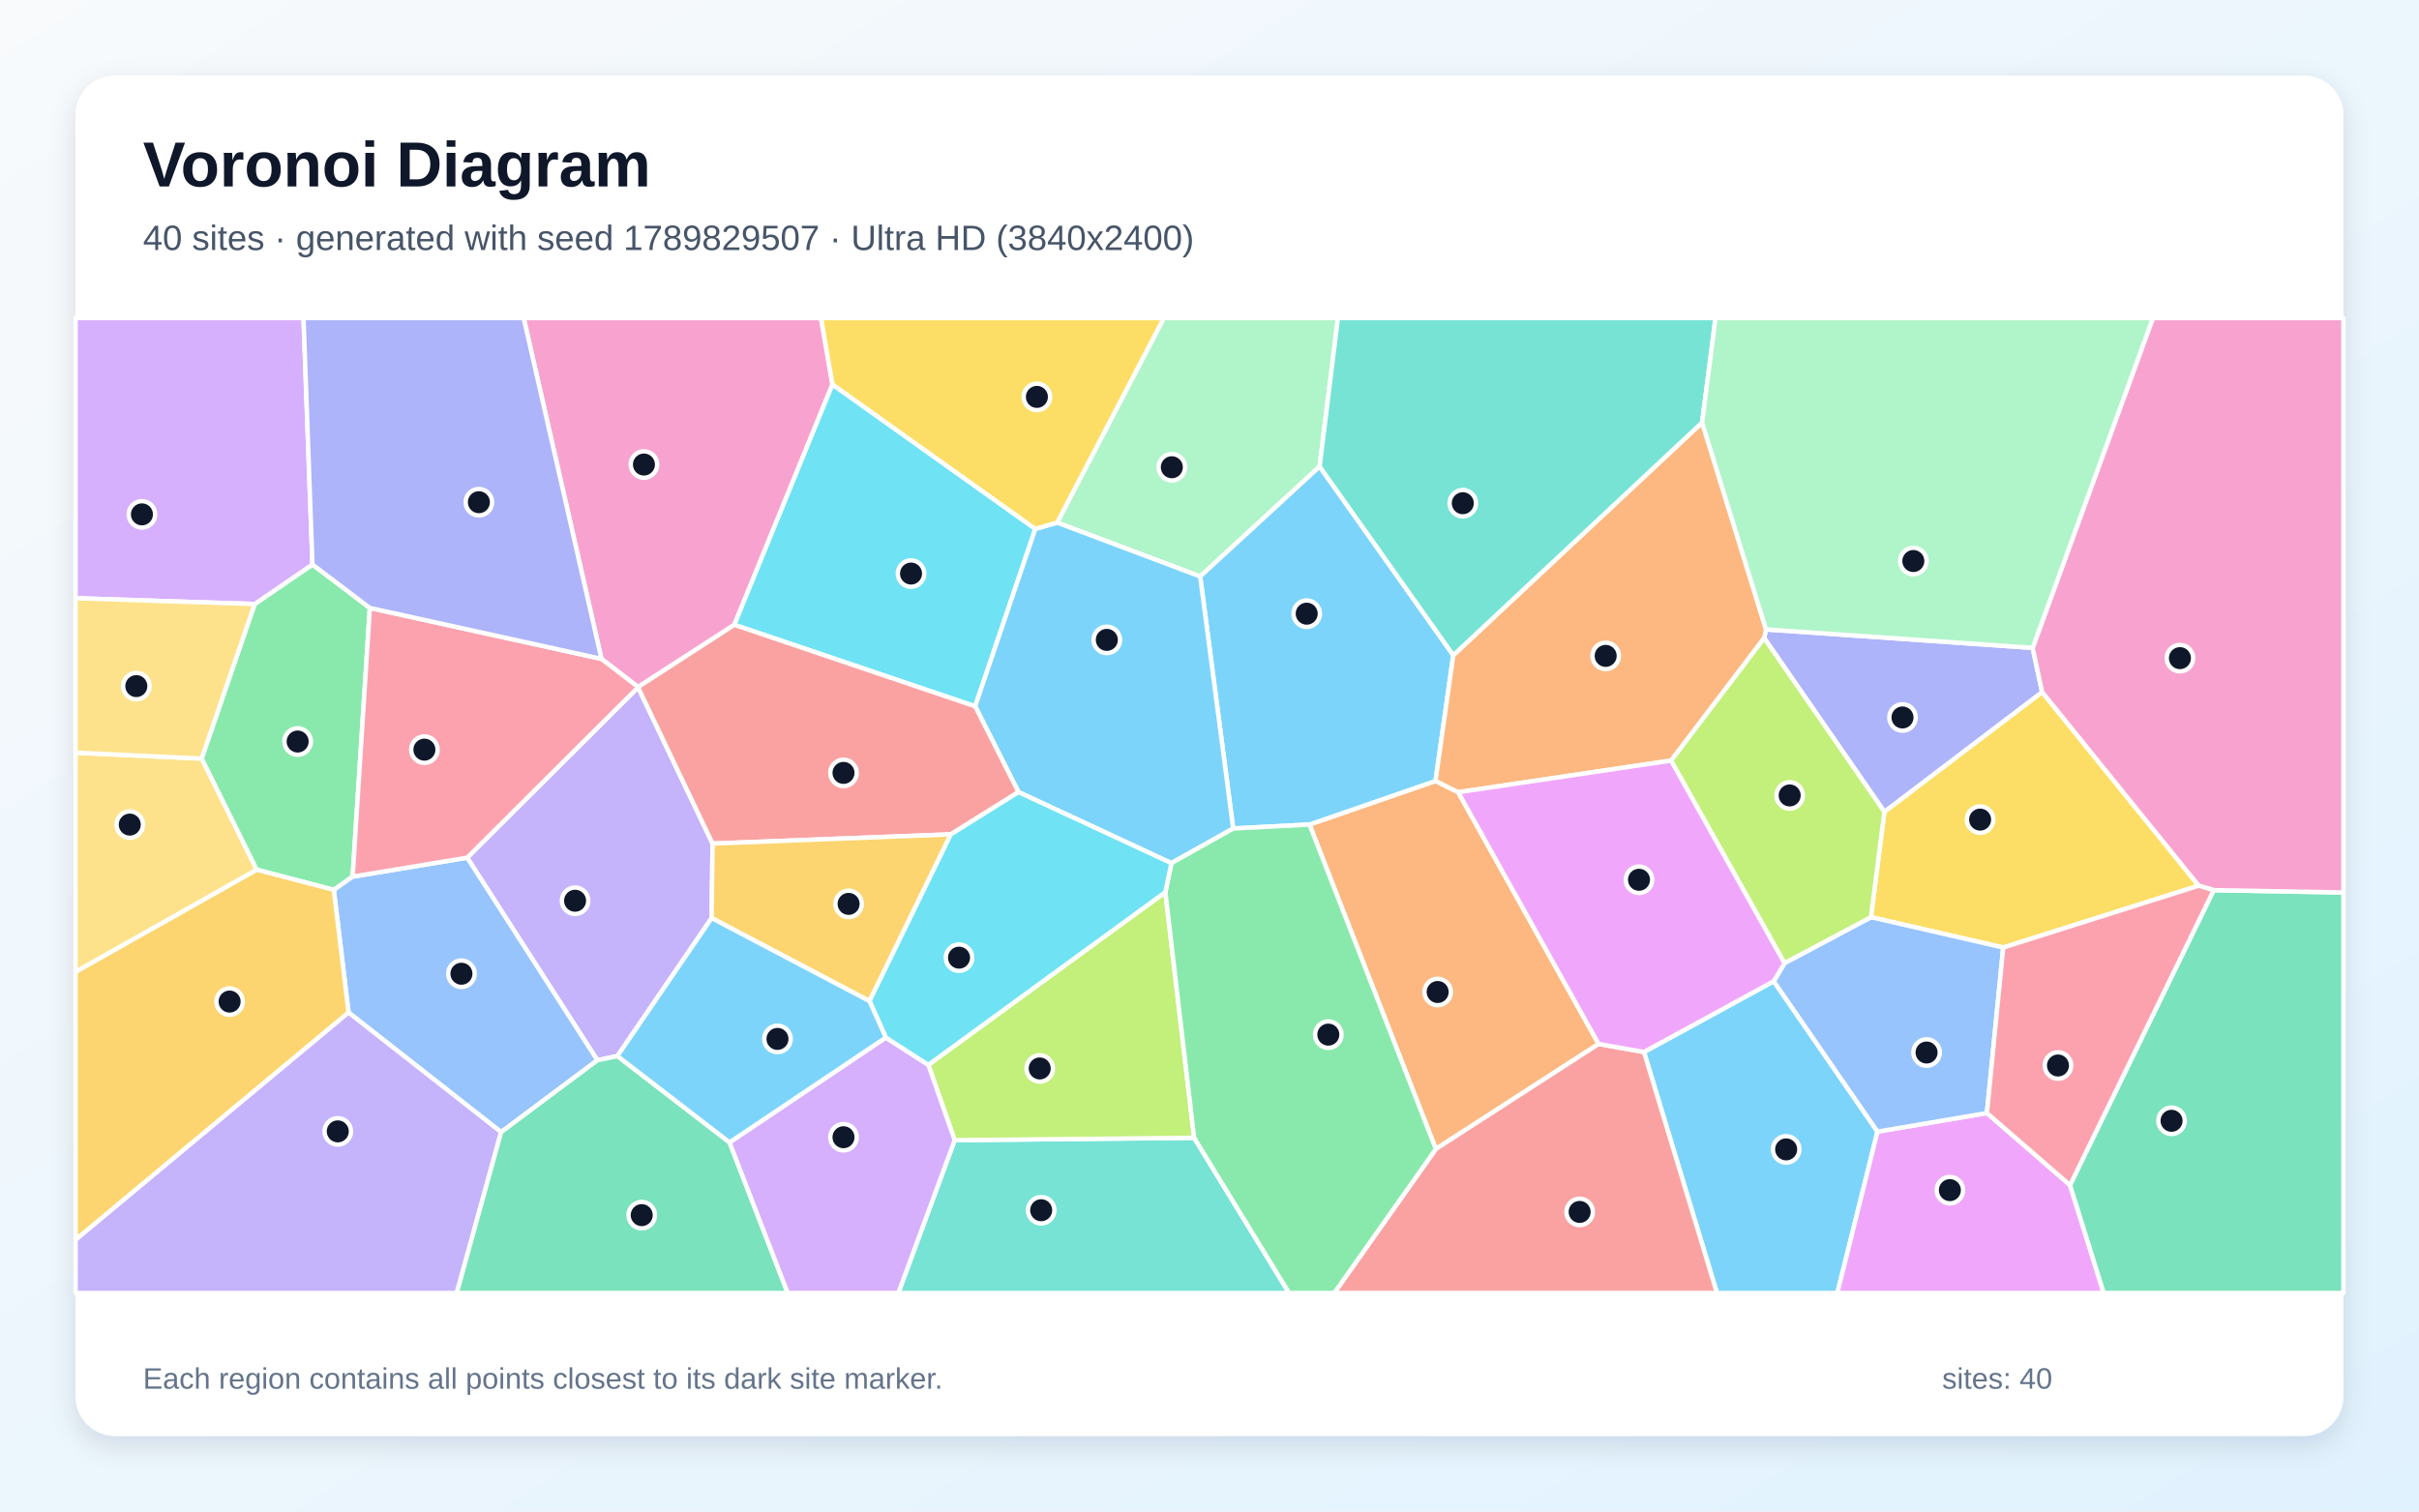
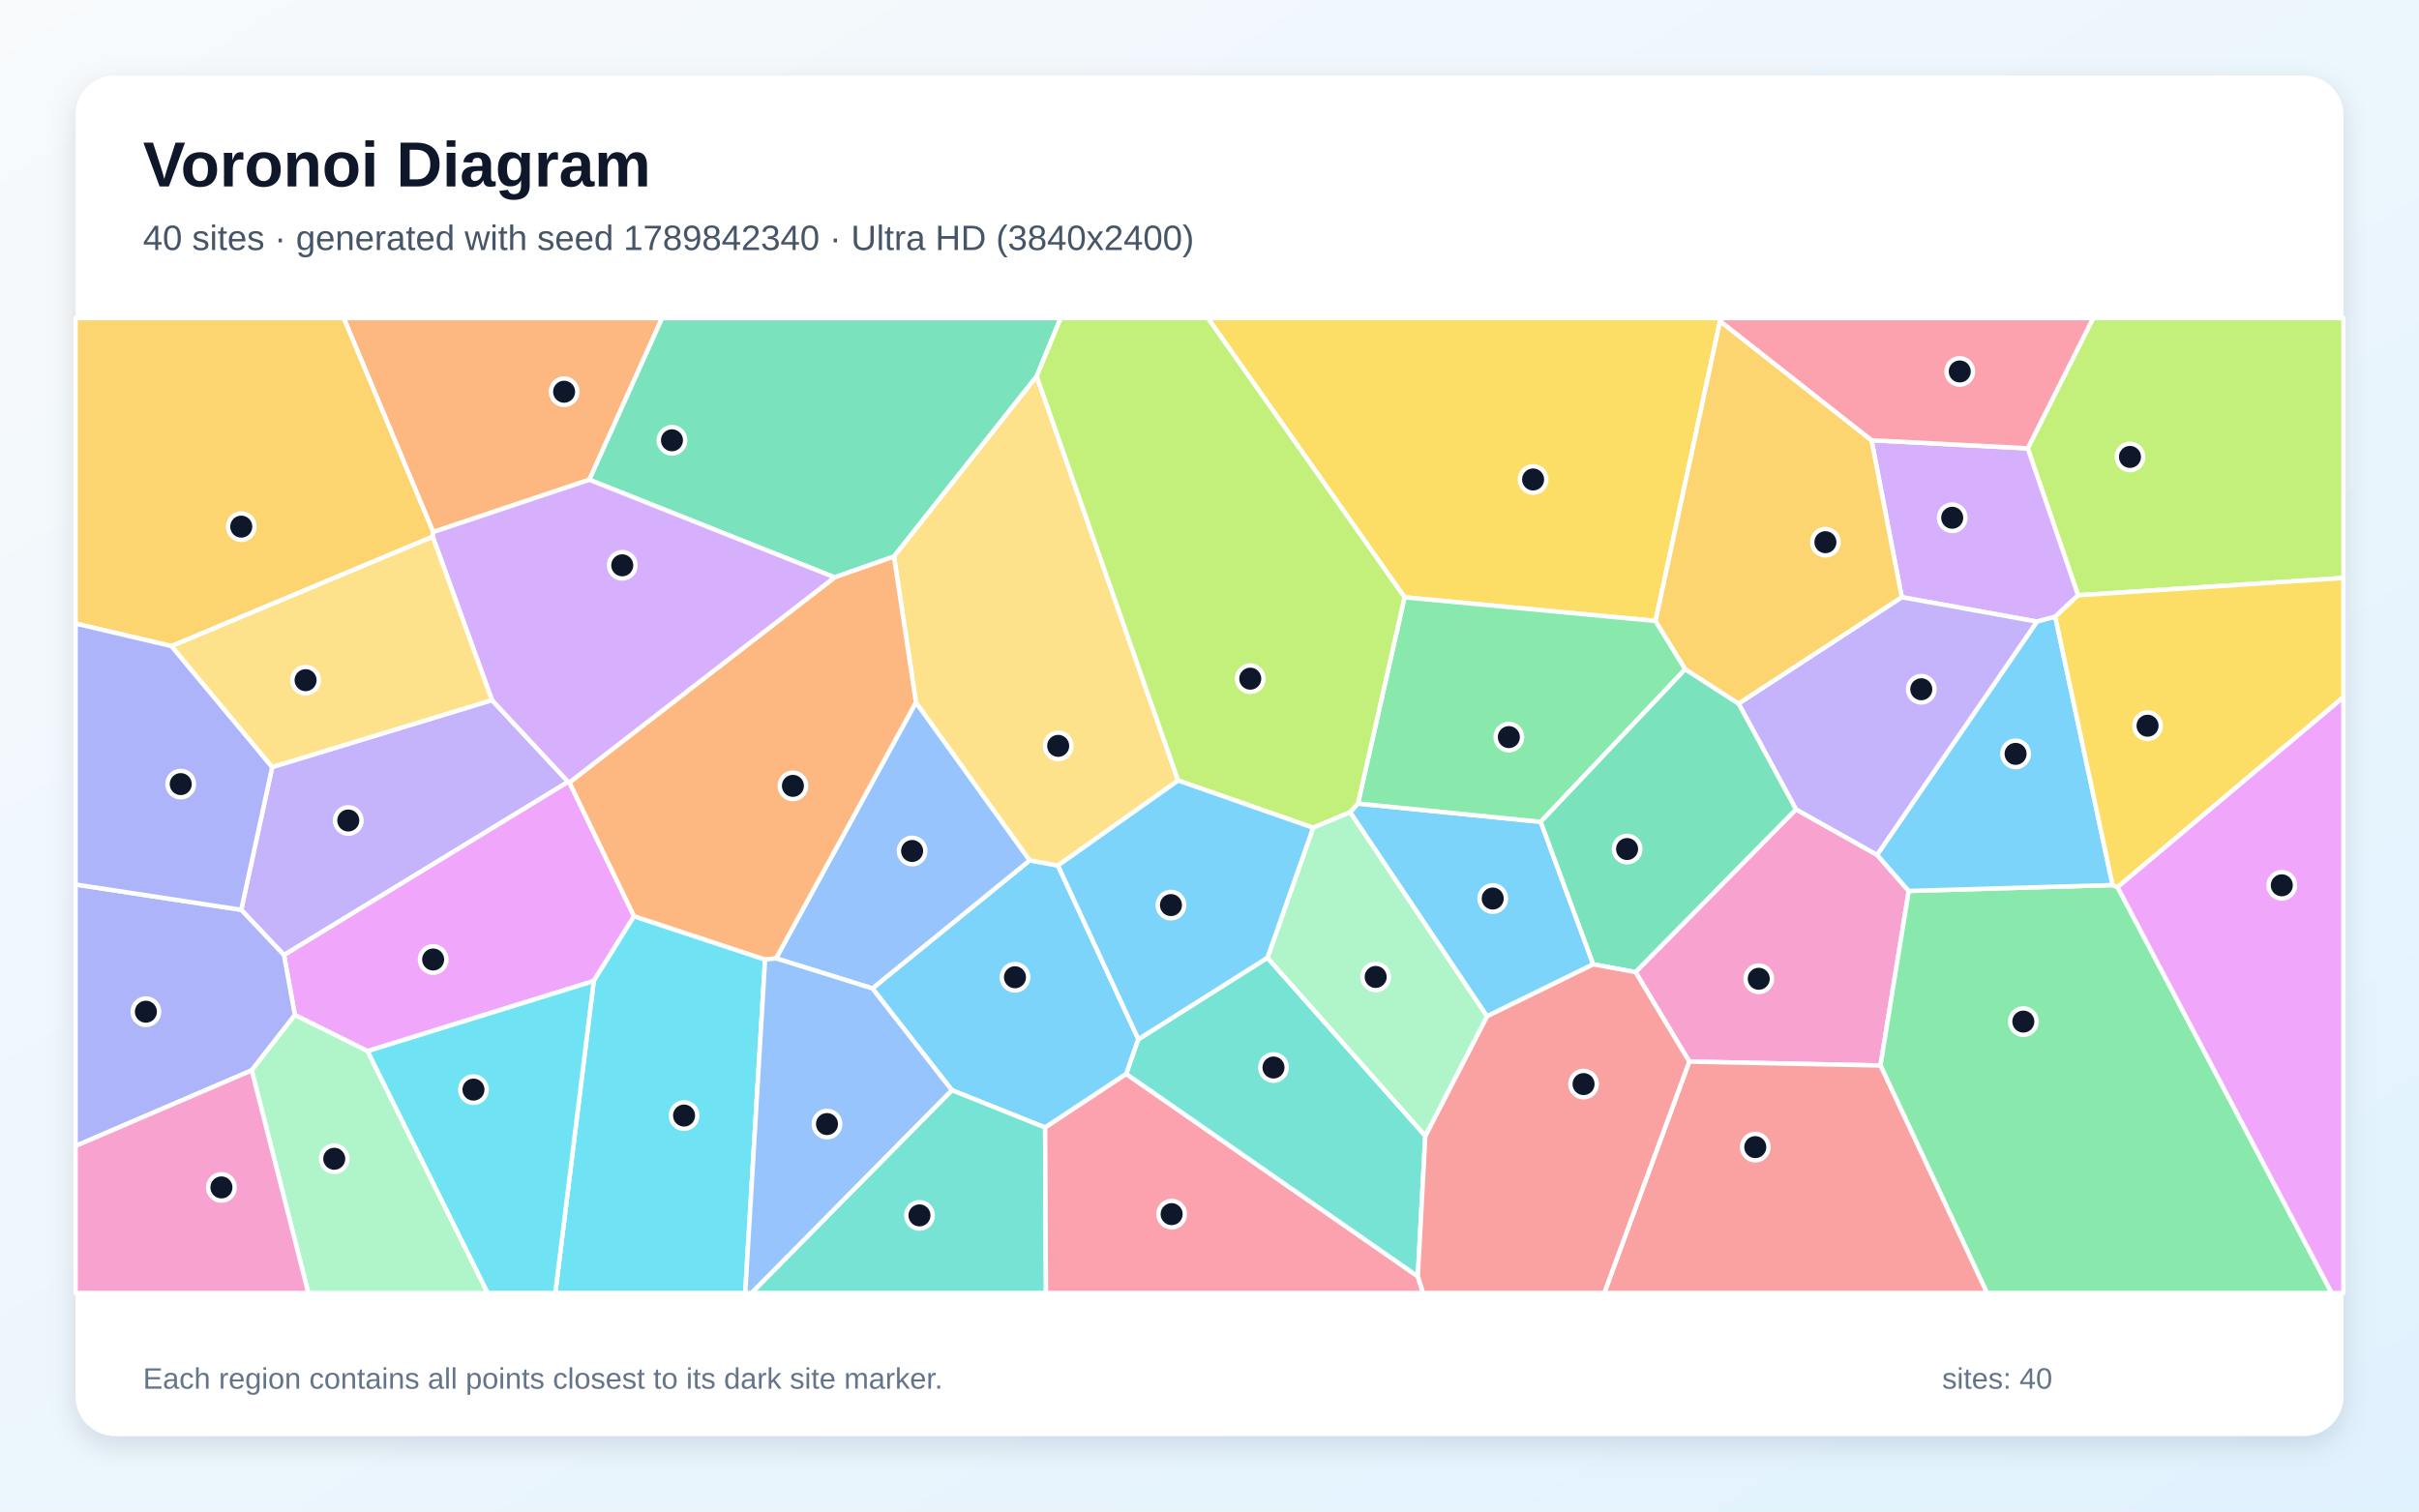
<svg xmlns="http://www.w3.org/2000/svg" width="3840" height="2400" viewBox="0 0 3840 2400" role="img" aria-labelledby="title description">
  <defs>
    <linearGradient id="background" x1="0" y1="0" x2="1" y2="1">
      <stop stop-color="#F8FAFC" />
      <stop offset="1" stop-color="#E0F2FE" />
    </linearGradient>
    <filter id="shadow" x="-5%" y="-5%" width="110%" height="110%">
      <feDropShadow dx="0" dy="15" stdDeviation="22" flood-color="#0F172A" flood-opacity=".12" />
    </filter>
  </defs>
  <rect width="3840" height="2400" fill="url(#background)" />
  <rect x="120" y="120" width="3600" height="2160" rx="63" fill="#FFFFFF" filter="url(#shadow)" />
  <g font-family="Arial, sans-serif">
    <text x="227" y="296" font-size="101" font-weight="700" fill="#0F172A">Voronoi Diagram</text>
-     <text x="227" y="397" font-size="56" fill="#475569">40 sites · generated with seed 1789829507 · Ultra HD (3840x2400)</text>
+     <text x="227" y="397" font-size="56" fill="#475569">40 sites · generated with seed 1789842340 · Ultra HD (3840x2400)</text>
  </g>
  <g stroke="#FFFFFF" stroke-width="7" stroke-linejoin="round">
-     <polygon points="2609.7,1670.4 2815.7,1558.0 2980.4,1796.8 2916.7,2053.0 2725.5,2053.0" fill="#38BDF8" fill-opacity="0.65" />
-     <polygon points="1129.7,1457.7 980.1,1676.8 948.3,1683.5 741.6,1361.8 1012.9,1091.3 1131.1,1339.4" fill="#A78BFA" fill-opacity="0.65" />
-     <polygon points="1321.5,610.4 1165.7,992.1 1012.9,1090.9 954.8,1046.2 831.3,505.0 1303.3,505.0" fill="#F472B6" fill-opacity="0.65" />
-     <polygon points="2537.7,1657.6 2279.3,1824.4 2078.7,1309.2 2278.8,1240.0 2314.8,1257.9" fill="#FB923C" fill-opacity="0.65" />
-     <polygon points="3490.3,1406.3 3180.0,1504.5 2970.0,1456.3 2991.3,1289.0 3241.7,1098.8" fill="#FACC15" fill-opacity="0.65" />
-     <polygon points="587.1,965.3 559.8,1391.9 529.9,1413.0 407.3,1380.9 320.0,1204.5 404.3,959.1 496.0,896.3" fill="#4ADE80" fill-opacity="0.65" />
-     <polygon points="1515.5,1810.4 1895.6,1806.6 2046.3,2053.0 1426.0,2053.0" fill="#2DD4BF" fill-opacity="0.65" />
-     <polygon points="795.5,1797.6 553.3,1607.7 529.9,1413.0 559.8,1391.9 741.6,1361.8 948.3,1683.5" fill="#60A5FA" fill-opacity="0.65" />
-     <polygon points="2980.4,1796.8 3154.1,1767.3 3286.0,1881.7 3339.5,2053.0 2916.7,2053.0" fill="#E879F9" fill-opacity="0.65" />
-     <polygon points="3286.0,1881.7 3514.1,1413.4 3720.0,1417.1 3720.0,2053.0 3339.5,2053.0" fill="#34D399" fill-opacity="0.65" />
-     <polygon points="2279.3,1824.4 2537.7,1657.6 2609.7,1670.4 2725.5,2053.0 2118.0,2053.0" fill="#F87171" fill-opacity="0.65" />
-     <polygon points="3226.7,1028.7 3241.7,1098.8 2991.3,1289.0 2800.5,1013.1 2803.4,999.4" fill="#818CF8" fill-opacity="0.65" />
-     <polygon points="120.0,1968.6 120.0,1543.0 407.3,1380.9 529.9,1413.0 553.3,1607.7" fill="#FBBF24" fill-opacity="0.65" />
-     <polygon points="1849.9,1416.5 1895.6,1806.6 1515.5,1810.4 1473.6,1690.8" fill="#A3E635" fill-opacity="0.65" />
-     <polygon points="496.0,896.3 404.3,959.1 120.0,949.8 120.0,505.0 481.8,505.0" fill="#C084FC" fill-opacity="0.65" />
-     <polygon points="559.8,1391.9 587.1,965.3 954.8,1046.2 1012.9,1090.9 1012.9,1091.3 741.6,1361.8" fill="#FB7185" fill-opacity="0.65" />
-     <polygon points="1643.5,839.8 1548.0,1121.5 1165.7,992.1 1321.5,610.4" fill="#22D3EE" fill-opacity="0.65" />
-     <polygon points="2094.8,740.7 1905.2,915.3 1678.1,829.8 1847.5,505.0 2123.9,505.0" fill="#86EFAC" fill-opacity="0.65" />
-     <polygon points="120.0,1543.0 120.0,1195.1 320.0,1204.5 407.3,1380.9" fill="#FCD34D" fill-opacity="0.65" />
-     <polygon points="2307.0,1040.4 2278.8,1240.0 2078.7,1309.2 1957.6,1315.5 1905.2,915.3 2094.8,740.7" fill="#38BDF8" fill-opacity="0.65" />
-     <polygon points="1678.1,829.8 1905.2,915.3 1957.6,1315.5 1859.5,1370.5 1616.8,1257.7 1548.0,1121.5 1643.5,839.8" fill="#38BDF8" fill-opacity="0.65" />
-     <polygon points="120.0,1968.6 553.3,1607.7 795.5,1797.6 725.1,2053.0 120.0,2053.0" fill="#A78BFA" fill-opacity="0.65" />
-     <polygon points="3514.1,1413.4 3490.3,1406.3 3241.7,1098.8 3226.7,1028.7 3417.6,505.0 3720.0,505.0 3720.0,1417.1" fill="#F472B6" fill-opacity="0.65" />
-     <polygon points="2652.9,1207.6 2314.8,1257.9 2278.8,1240.0 2307.0,1040.4 2702.0,670.9 2803.4,999.4 2800.5,1013.1" fill="#FB923C" fill-opacity="0.65" />
-     <polygon points="1678.1,829.8 1643.5,839.8 1321.5,610.4 1303.3,505.0 1847.5,505.0" fill="#FACC15" fill-opacity="0.65" />
-     <polygon points="1895.6,1806.6 1849.9,1416.5 1859.5,1370.5 1957.6,1315.5 2078.7,1309.2 2279.3,1824.4 2118.0,2053.0 2046.3,2053.0" fill="#4ADE80" fill-opacity="0.65" />
-     <polygon points="2702.0,670.9 2307.0,1040.4 2094.8,740.7 2123.9,505.0 2723.3,505.0" fill="#2DD4BF" fill-opacity="0.65" />
-     <polygon points="3154.1,1767.3 2980.4,1796.8 2815.7,1558.0 2832.9,1529.2 2970.0,1456.3 3180.0,1504.5" fill="#60A5FA" fill-opacity="0.65" />
-     <polygon points="2537.7,1657.6 2314.8,1257.9 2652.9,1207.6 2832.9,1529.2 2815.7,1558.0 2609.7,1670.4" fill="#E879F9" fill-opacity="0.65" />
-     <polygon points="795.5,1797.6 948.3,1683.5 980.1,1676.8 1158.1,1813.9 1250.4,2053.0 725.1,2053.0" fill="#34D399" fill-opacity="0.65" />
-     <polygon points="1548.0,1121.5 1616.8,1257.7 1509.4,1324.8 1131.1,1339.4 1012.9,1091.3 1012.9,1090.9 1165.7,992.1" fill="#F87171" fill-opacity="0.65" />
-     <polygon points="954.8,1046.2 587.1,965.3 496.0,896.3 481.8,505.0 831.3,505.0" fill="#818CF8" fill-opacity="0.65" />
-     <polygon points="1509.4,1324.8 1380.3,1589.6 1129.7,1457.7 1131.1,1339.4" fill="#FBBF24" fill-opacity="0.65" />
-     <polygon points="2652.9,1207.6 2800.5,1013.1 2991.3,1289.0 2970.0,1456.3 2832.9,1529.2" fill="#A3E635" fill-opacity="0.65" />
-     <polygon points="1158.1,1813.9 1406.2,1647.4 1473.6,1690.8 1515.5,1810.4 1426.0,2053.0 1250.4,2053.0" fill="#C084FC" fill-opacity="0.65" />
-     <polygon points="3514.1,1413.4 3286.0,1881.7 3154.1,1767.3 3180.0,1504.5 3490.3,1406.3" fill="#FB7185" fill-opacity="0.65" />
-     <polygon points="1406.2,1647.4 1380.3,1589.6 1509.4,1324.8 1616.8,1257.7 1859.5,1370.5 1849.9,1416.5 1473.6,1690.8" fill="#22D3EE" fill-opacity="0.65" />
-     <polygon points="3226.7,1028.7 2803.4,999.4 2702.0,670.9 2723.3,505.0 3417.6,505.0" fill="#86EFAC" fill-opacity="0.65" />
-     <polygon points="404.3,959.1 320.0,1204.5 120.0,1195.1 120.0,949.8" fill="#FCD34D" fill-opacity="0.65" />
-     <polygon points="1406.2,1647.4 1158.1,1813.9 980.1,1676.8 1129.7,1457.7 1380.3,1589.6" fill="#38BDF8" fill-opacity="0.65" />
+     <polygon points="1679.4,1374.3 1807.1,1650.1 1787.9,1705.2 1659.1,1790.3 1511.0,1731.0 1384.8,1569.4 1634.6,1366.0" fill="#38BDF8" fill-opacity="0.65" />
+     <polygon points="781.0,1111.6 901.9,1241.4 450.8,1516.5 382.9,1444.6 432.1,1217.9" fill="#A78BFA" fill-opacity="0.65" />
+     <polygon points="2681.6,1685.6 2596.2,1543.5 2851.0,1285.1 2979.7,1357.3 3030.0,1414.7 2985.1,1691.8" fill="#F472B6" fill-opacity="0.65" />
+     <polygon points="935.5,761.8 687.6,844.8 545.6,505.0 1051.1,505.0" fill="#FB923C" fill-opacity="0.65" />
+     <polygon points="2730.4,509.8 2628.1,986.0 2229.6,948.4 1917.3,505.0 2729.2,505.0" fill="#FACC15" fill-opacity="0.65" />
+     <polygon points="2985.1,1691.8 3030.0,1414.7 3353.6,1405.3 3361.5,1408.6 3701.4,2053.0 3154.2,2053.0" fill="#4ADE80" fill-opacity="0.65" />
+     <polygon points="1511.0,1731.0 1659.1,1790.3 1660.4,2053.0 1192.9,2053.0" fill="#2DD4BF" fill-opacity="0.65" />
+     <polygon points="1231.9,1521.7 1454.0,1115.1 1634.6,1366.0 1384.8,1569.4" fill="#60A5FA" fill-opacity="0.65" />
+     <polygon points="583.5,1669.0 468.1,1611.7 450.8,1516.5 901.9,1241.4 903.9,1242.3 1006.5,1454.8 942.5,1557.7" fill="#E879F9" fill-opacity="0.65" />
+     <polygon points="1645.7,597.5 1419.1,883.7 1324.9,916.7 935.5,761.8 1051.1,505.0 1683.8,505.0" fill="#34D399" fill-opacity="0.65" />
+     <polygon points="2681.6,1685.6 2985.1,1691.8 3154.2,2053.0 2546.7,2053.0" fill="#F87171" fill-opacity="0.65" />
+     <polygon points="120.0,1819.6 120.0,1404.4 382.9,1444.6 450.8,1516.5 468.1,1611.7 399.6,1699.5" fill="#818CF8" fill-opacity="0.65" />
+     <polygon points="687.6,844.8 686.9,852.2 272.3,1025.9 120.0,990.1 120.0,505.0 545.6,505.0" fill="#FBBF24" fill-opacity="0.65" />
+     <polygon points="3298.8,945.2 3218.9,711.9 3322.8,505.0 3720.0,505.0 3720.0,917.7" fill="#A3E635" fill-opacity="0.65" />
+     <polygon points="3218.9,711.9 3298.8,945.2 3262.6,979.2 3233.5,987.0 3018.9,948.2 2970.9,699.0" fill="#C084FC" fill-opacity="0.65" />
+     <polygon points="1659.1,1790.3 1787.9,1705.2 2250.7,2026.6 2259.0,2053.0 1660.4,2053.0" fill="#FB7185" fill-opacity="0.65" />
+     <polygon points="942.5,1557.7 1006.5,1454.8 1214.5,1523.5 1183.0,2053.0 881.5,2053.0" fill="#22D3EE" fill-opacity="0.65" />
+     <polygon points="399.6,1699.5 468.1,1611.7 583.5,1669.0 774.2,2053.0 489.4,2053.0" fill="#86EFAC" fill-opacity="0.65" />
+     <polygon points="1870.2,1239.3 1679.4,1374.3 1634.6,1366.0 1454.0,1115.1 1419.1,883.7 1645.7,597.5" fill="#FCD34D" fill-opacity="0.65" />
+     <polygon points="2360.4,1613.8 2143.1,1289.7 2155.6,1275.9 2445.8,1304.9 2529.2,1531.2" fill="#38BDF8" fill-opacity="0.65" />
+     <polygon points="3353.6,1405.3 3030.0,1414.7 2979.7,1357.3 3233.5,987.0 3262.6,979.2" fill="#38BDF8" fill-opacity="0.65" />
+     <polygon points="3018.9,948.2 3233.5,987.0 2979.7,1357.3 2851.0,1285.1 2759.8,1117.1" fill="#A78BFA" fill-opacity="0.65" />
+     <polygon points="120.0,1819.6 399.6,1699.5 489.4,2053.0 120.0,2053.0" fill="#F472B6" fill-opacity="0.65" />
+     <polygon points="1324.9,916.7 1419.1,883.7 1454.0,1115.1 1231.9,1521.7 1214.5,1523.5 1006.5,1454.8 903.9,1242.3" fill="#FB923C" fill-opacity="0.65" />
+     <polygon points="3361.5,1408.6 3353.6,1405.3 3262.6,979.2 3298.8,945.2 3720.0,917.7 3720.0,1107.1" fill="#FACC15" fill-opacity="0.65" />
+     <polygon points="2675.3,1062.5 2445.8,1304.9 2155.6,1275.9 2229.6,948.4 2628.1,986.0" fill="#4ADE80" fill-opacity="0.65" />
+     <polygon points="2012.0,1520.7 2262.6,1803.5 2250.7,2026.6 1787.9,1705.2 1807.1,1650.1" fill="#2DD4BF" fill-opacity="0.65" />
+     <polygon points="1214.5,1523.5 1231.9,1521.7 1384.8,1569.4 1511.0,1731.0 1192.9,2053.0 1183.0,2053.0" fill="#60A5FA" fill-opacity="0.65" />
+     <polygon points="3361.5,1408.6 3720.0,1107.1 3720.0,2053.0 3701.4,2053.0" fill="#E879F9" fill-opacity="0.65" />
+     <polygon points="2529.2,1531.2 2445.8,1304.9 2675.3,1062.5 2759.8,1117.1 2851.0,1285.1 2596.2,1543.5" fill="#34D399" fill-opacity="0.65" />
+     <polygon points="2250.7,2026.6 2262.6,1803.5 2360.4,1613.8 2529.2,1531.2 2596.2,1543.5 2681.6,1685.6 2546.7,2053.0 2259.0,2053.0" fill="#F87171" fill-opacity="0.65" />
+     <polygon points="120.0,1404.4 120.0,990.1 272.3,1025.9 432.1,1217.9 382.9,1444.6" fill="#818CF8" fill-opacity="0.65" />
+     <polygon points="2970.9,699.0 3018.9,948.2 2759.8,1117.1 2675.3,1062.5 2628.1,986.0 2730.4,509.8" fill="#FBBF24" fill-opacity="0.65" />
+     <polygon points="2229.6,948.4 2155.6,1275.9 2143.1,1289.7 2084.5,1314.3 1870.2,1239.3 1645.7,597.5 1683.8,505.0 1917.3,505.0" fill="#A3E635" fill-opacity="0.65" />
+     <polygon points="1324.9,916.7 903.9,1242.3 901.9,1241.4 781.0,1111.6 686.9,852.2 687.6,844.8 935.5,761.8" fill="#C084FC" fill-opacity="0.65" />
+     <polygon points="3218.9,711.9 2970.9,699.0 2730.4,509.8 2729.2,505.0 3322.8,505.0" fill="#FB7185" fill-opacity="0.65" />
+     <polygon points="583.5,1669.0 942.5,1557.7 881.5,2053.0 774.2,2053.0" fill="#22D3EE" fill-opacity="0.65" />
+     <polygon points="2262.6,1803.5 2012.0,1520.7 2084.5,1314.3 2143.1,1289.7 2360.4,1613.8" fill="#86EFAC" fill-opacity="0.65" />
+     <polygon points="272.3,1025.9 686.9,852.2 781.0,1111.6 432.1,1217.9" fill="#FCD34D" fill-opacity="0.65" />
+     <polygon points="2084.5,1314.3 2012.0,1520.7 1807.1,1650.1 1679.4,1374.3 1870.2,1239.3" fill="#38BDF8" fill-opacity="0.65" />
  </g>
  <g>
-     <circle cx="2835.4" cy="1825.0" r="21" fill="#0F172A" stroke="#FFFFFF" stroke-width="7" />
-     <circle cx="912.9" cy="1430.2" r="21" fill="#0F172A" stroke="#FFFFFF" stroke-width="7" />
-     <circle cx="1022.2" cy="737.6" r="21" fill="#0F172A" stroke="#FFFFFF" stroke-width="7" />
-     <circle cx="2282.2" cy="1575.1" r="21" fill="#0F172A" stroke="#FFFFFF" stroke-width="7" />
-     <circle cx="3143.3" cy="1301.4" r="21" fill="#0F172A" stroke="#FFFFFF" stroke-width="7" />
-     <circle cx="472.5" cy="1177.4" r="21" fill="#0F172A" stroke="#FFFFFF" stroke-width="7" />
-     <circle cx="1652.8" cy="1921.6" r="21" fill="#0F172A" stroke="#FFFFFF" stroke-width="7" />
-     <circle cx="732.5" cy="1546.1" r="21" fill="#0F172A" stroke="#FFFFFF" stroke-width="7" />
-     <circle cx="3095.3" cy="1889.7" r="21" fill="#0F172A" stroke="#FFFFFF" stroke-width="7" />
-     <circle cx="3447.2" cy="1779.6" r="21" fill="#0F172A" stroke="#FFFFFF" stroke-width="7" />
-     <circle cx="2507.6" cy="1924.3" r="21" fill="#0F172A" stroke="#FFFFFF" stroke-width="7" />
-     <circle cx="3020.1" cy="1139.2" r="21" fill="#0F172A" stroke="#FFFFFF" stroke-width="7" />
-     <circle cx="364.5" cy="1590.3" r="21" fill="#0F172A" stroke="#FFFFFF" stroke-width="7" />
-     <circle cx="1650.5" cy="1696.5" r="21" fill="#0F172A" stroke="#FFFFFF" stroke-width="7" />
-     <circle cx="225.3" cy="816.7" r="21" fill="#0F172A" stroke="#FFFFFF" stroke-width="7" />
-     <circle cx="673.7" cy="1190.3" r="21" fill="#0F172A" stroke="#FFFFFF" stroke-width="7" />
-     <circle cx="1446.2" cy="910.7" r="21" fill="#0F172A" stroke="#FFFFFF" stroke-width="7" />
-     <circle cx="1860.2" cy="741.9" r="21" fill="#0F172A" stroke="#FFFFFF" stroke-width="7" />
-     <circle cx="206.0" cy="1309.3" r="21" fill="#0F172A" stroke="#FFFFFF" stroke-width="7" />
-     <circle cx="2074.3" cy="974.4" r="21" fill="#0F172A" stroke="#FFFFFF" stroke-width="7" />
-     <circle cx="1757.0" cy="1016.0" r="21" fill="#0F172A" stroke="#FFFFFF" stroke-width="7" />
-     <circle cx="536.2" cy="1796.4" r="21" fill="#0F172A" stroke="#FFFFFF" stroke-width="7" />
-     <circle cx="3460.5" cy="1045.0" r="21" fill="#0F172A" stroke="#FFFFFF" stroke-width="7" />
-     <circle cx="2548.9" cy="1041.4" r="21" fill="#0F172A" stroke="#FFFFFF" stroke-width="7" />
-     <circle cx="1646.0" cy="630.2" r="21" fill="#0F172A" stroke="#FFFFFF" stroke-width="7" />
-     <circle cx="2108.6" cy="1642.8" r="21" fill="#0F172A" stroke="#FFFFFF" stroke-width="7" />
-     <circle cx="2322.1" cy="799.0" r="21" fill="#0F172A" stroke="#FFFFFF" stroke-width="7" />
-     <circle cx="3058.3" cy="1671.2" r="21" fill="#0F172A" stroke="#FFFFFF" stroke-width="7" />
-     <circle cx="2601.8" cy="1396.9" r="21" fill="#0F172A" stroke="#FFFFFF" stroke-width="7" />
-     <circle cx="1018.7" cy="1929.4" r="21" fill="#0F172A" stroke="#FFFFFF" stroke-width="7" />
-     <circle cx="1339.0" cy="1227.2" r="21" fill="#0F172A" stroke="#FFFFFF" stroke-width="7" />
-     <circle cx="760.2" cy="797.4" r="21" fill="#0F172A" stroke="#FFFFFF" stroke-width="7" />
-     <circle cx="1347.1" cy="1435.2" r="21" fill="#0F172A" stroke="#FFFFFF" stroke-width="7" />
-     <circle cx="2841.0" cy="1263.0" r="21" fill="#0F172A" stroke="#FFFFFF" stroke-width="7" />
-     <circle cx="1339.0" cy="1805.7" r="21" fill="#0F172A" stroke="#FFFFFF" stroke-width="7" />
-     <circle cx="3266.9" cy="1691.8" r="21" fill="#0F172A" stroke="#FFFFFF" stroke-width="7" />
-     <circle cx="1522.4" cy="1520.6" r="21" fill="#0F172A" stroke="#FFFFFF" stroke-width="7" />
-     <circle cx="3037.3" cy="890.8" r="21" fill="#0F172A" stroke="#FFFFFF" stroke-width="7" />
-     <circle cx="216.4" cy="1089.4" r="21" fill="#0F172A" stroke="#FFFFFF" stroke-width="7" />
-     <circle cx="1234.2" cy="1649.6" r="21" fill="#0F172A" stroke="#FFFFFF" stroke-width="7" />
+     <circle cx="1611.2" cy="1551.7" r="21" fill="#0F172A" stroke="#FFFFFF" stroke-width="7" />
+     <circle cx="552.9" cy="1302.8" r="21" fill="#0F172A" stroke="#FFFFFF" stroke-width="7" />
+     <circle cx="2791.9" cy="1554.1" r="21" fill="#0F172A" stroke="#FFFFFF" stroke-width="7" />
+     <circle cx="895.5" cy="622.0" r="21" fill="#0F172A" stroke="#FFFFFF" stroke-width="7" />
+     <circle cx="2433.7" cy="761.3" r="21" fill="#0F172A" stroke="#FFFFFF" stroke-width="7" />
+     <circle cx="3211.9" cy="1622.1" r="21" fill="#0F172A" stroke="#FFFFFF" stroke-width="7" />
+     <circle cx="1459.6" cy="1929.8" r="21" fill="#0F172A" stroke="#FFFFFF" stroke-width="7" />
+     <circle cx="1447.9" cy="1351.2" r="21" fill="#0F172A" stroke="#FFFFFF" stroke-width="7" />
+     <circle cx="687.6" cy="1523.5" r="21" fill="#0F172A" stroke="#FFFFFF" stroke-width="7" />
+     <circle cx="1066.7" cy="699.1" r="21" fill="#0F172A" stroke="#FFFFFF" stroke-width="7" />
+     <circle cx="2786.4" cy="1821.4" r="21" fill="#0F172A" stroke="#FFFFFF" stroke-width="7" />
+     <circle cx="231.6" cy="1606.4" r="21" fill="#0F172A" stroke="#FFFFFF" stroke-width="7" />
+     <circle cx="383.0" cy="836.2" r="21" fill="#0F172A" stroke="#FFFFFF" stroke-width="7" />
+     <circle cx="3381.2" cy="725.5" r="21" fill="#0F172A" stroke="#FFFFFF" stroke-width="7" />
+     <circle cx="3099.0" cy="822.1" r="21" fill="#0F172A" stroke="#FFFFFF" stroke-width="7" />
+     <circle cx="1859.9" cy="1927.8" r="21" fill="#0F172A" stroke="#FFFFFF" stroke-width="7" />
+     <circle cx="1085.9" cy="1771.3" r="21" fill="#0F172A" stroke="#FFFFFF" stroke-width="7" />
+     <circle cx="530.6" cy="1839.9" r="21" fill="#0F172A" stroke="#FFFFFF" stroke-width="7" />
+     <circle cx="1679.8" cy="1184.3" r="21" fill="#0F172A" stroke="#FFFFFF" stroke-width="7" />
+     <circle cx="2369.6" cy="1426.7" r="21" fill="#0F172A" stroke="#FFFFFF" stroke-width="7" />
+     <circle cx="3199.6" cy="1197.0" r="21" fill="#0F172A" stroke="#FFFFFF" stroke-width="7" />
+     <circle cx="3049.9" cy="1094.4" r="21" fill="#0F172A" stroke="#FFFFFF" stroke-width="7" />
+     <circle cx="351.5" cy="1885.4" r="21" fill="#0F172A" stroke="#FFFFFF" stroke-width="7" />
+     <circle cx="1258.7" cy="1247.8" r="21" fill="#0F172A" stroke="#FFFFFF" stroke-width="7" />
+     <circle cx="3409.1" cy="1152.3" r="21" fill="#0F172A" stroke="#FFFFFF" stroke-width="7" />
+     <circle cx="2395.2" cy="1170.4" r="21" fill="#0F172A" stroke="#FFFFFF" stroke-width="7" />
+     <circle cx="2021.6" cy="1695.0" r="21" fill="#0F172A" stroke="#FFFFFF" stroke-width="7" />
+     <circle cx="1312.8" cy="1784.8" r="21" fill="#0F172A" stroke="#FFFFFF" stroke-width="7" />
+     <circle cx="3622.2" cy="1405.7" r="21" fill="#0F172A" stroke="#FFFFFF" stroke-width="7" />
+     <circle cx="2582.9" cy="1348.1" r="21" fill="#0F172A" stroke="#FFFFFF" stroke-width="7" />
+     <circle cx="2513.8" cy="1721.3" r="21" fill="#0F172A" stroke="#FFFFFF" stroke-width="7" />
+     <circle cx="286.9" cy="1245.0" r="21" fill="#0F172A" stroke="#FFFFFF" stroke-width="7" />
+     <circle cx="2897.7" cy="860.9" r="21" fill="#0F172A" stroke="#FFFFFF" stroke-width="7" />
+     <circle cx="1984.7" cy="1077.6" r="21" fill="#0F172A" stroke="#FFFFFF" stroke-width="7" />
+     <circle cx="987.8" cy="897.6" r="21" fill="#0F172A" stroke="#FFFFFF" stroke-width="7" />
+     <circle cx="3111.0" cy="589.8" r="21" fill="#0F172A" stroke="#FFFFFF" stroke-width="7" />
+     <circle cx="751.6" cy="1730.1" r="21" fill="#0F172A" stroke="#FFFFFF" stroke-width="7" />
+     <circle cx="2183.8" cy="1551.2" r="21" fill="#0F172A" stroke="#FFFFFF" stroke-width="7" />
+     <circle cx="485.1" cy="1080.0" r="21" fill="#0F172A" stroke="#FFFFFF" stroke-width="7" />
+     <circle cx="1858.8" cy="1437.1" r="21" fill="#0F172A" stroke="#FFFFFF" stroke-width="7" />
  </g>
  <g font-family="Arial, sans-serif" font-size="47" fill="#64748B">
    <text x="227" y="2205">Each region contains all points closest to its dark site marker.</text>
    <text x="3083" y="2205">sites: 40</text>
  </g>
</svg>
